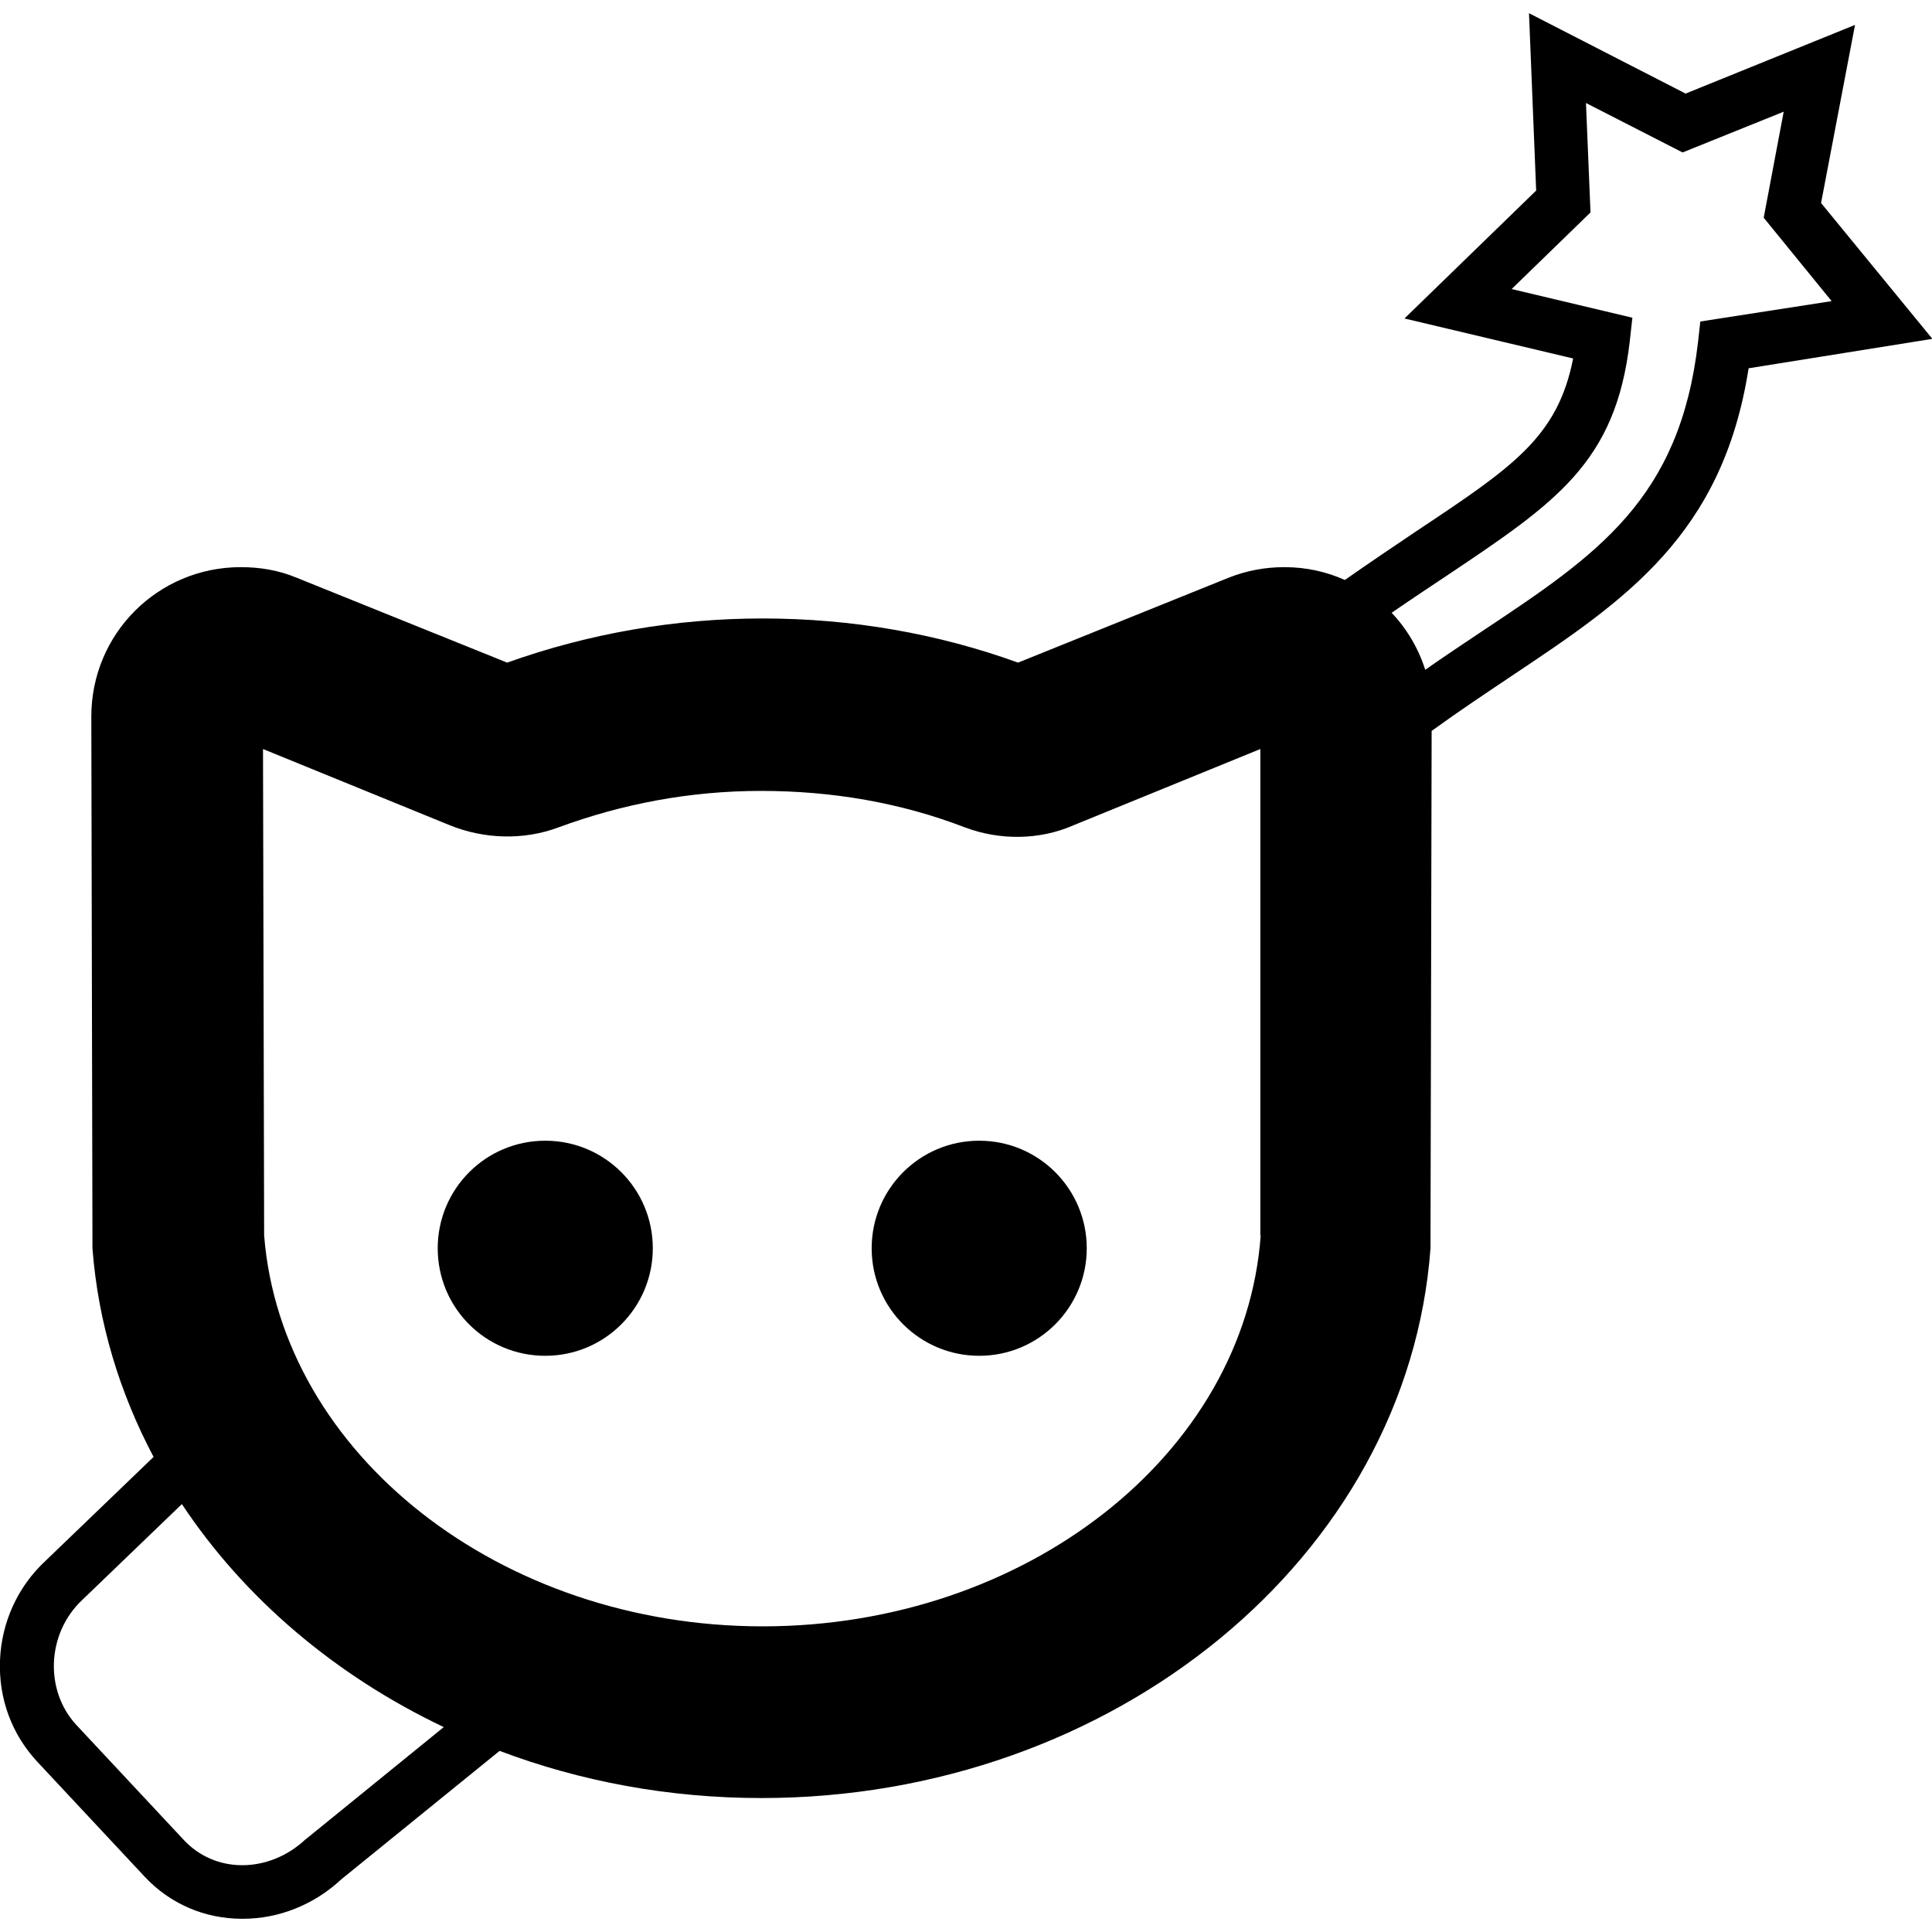
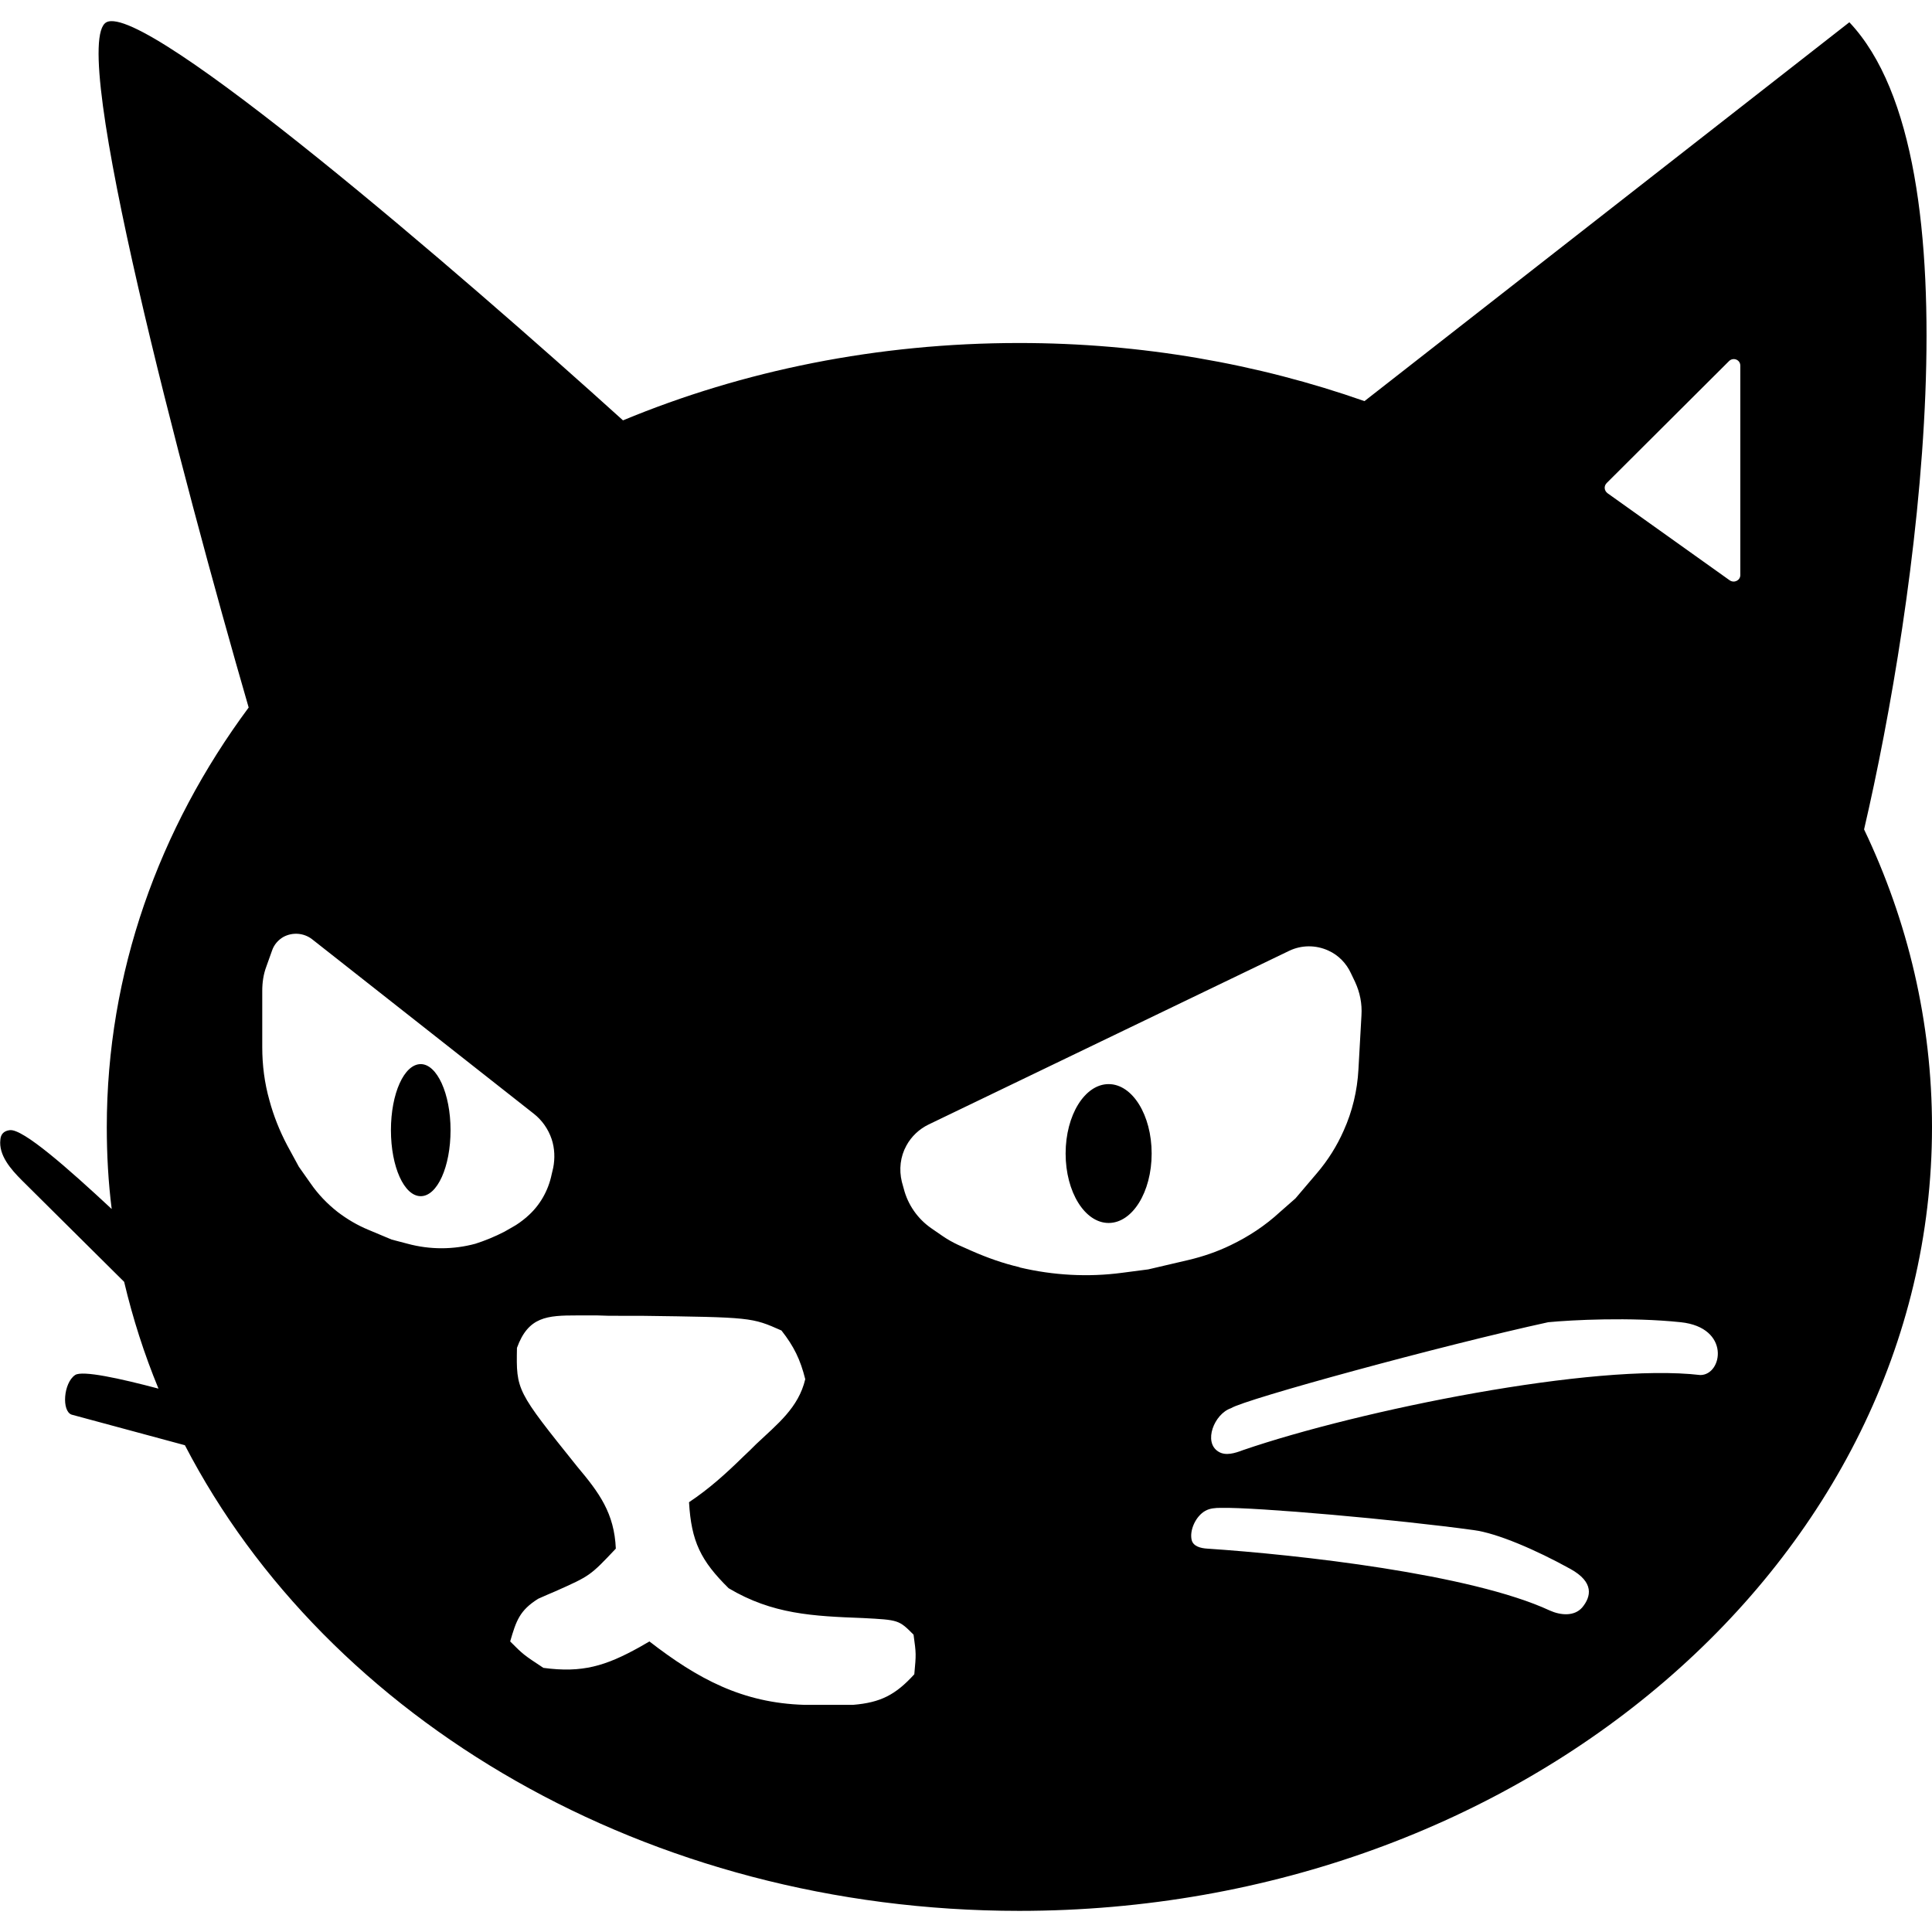
<svg xmlns="http://www.w3.org/2000/svg" xml:space="preserve" viewBox="0 0 512 512">
-   <path d="m482.6 53.8 9-47.2-44.9 18.2-41.5-21.3 1.9 47-34.9 33.9L416.9 95c-4.1 20.8-15.9 28.7-41.3 45.6-5.8 3.9-12.2 8.2-19.2 13.1-4.9-2.2-10.3-3.4-16-3.4-5.1 0-10 .9-14.8 2.8l-55.8 22.5c-21.3-7.7-44.1-11.7-67.7-11.7-23.3 0-46.1 4-67.7 11.7l-55.8-22.5c-4.8-2-9.7-2.8-14.8-2.8-21.9 0-39.6 17.6-39.6 39.6l.3 137.8v3.1c1.5 19.7 7.2 38.3 16.2 55.3L12 413.7C4.7 420.5.4 429.9 0 440s3.1 19.6 9.9 26.9l28.4 30.4c6.7 7.2 15.9 11.2 25.9 11.2h.1c9.6 0 18.9-3.7 26.2-10.5l41.9-34c21.4 8.1 44.9 12.5 69.4 12.5 93.4 0 171.3-64 177.3-145.7v-3.1l.3-134c7.6-5.5 14.7-10.2 21.4-14.7 29.8-19.9 55.7-37.2 62.6-81.4l48.7-7.8zM81.3 487.2l-.4.3c-4.7 4.4-10.7 6.8-16.7 6.8s-11.5-2.4-15.5-6.7l-28.4-30.4c-8.6-9.2-7.9-24.4 1.5-33.2l26.4-25.4c16.5 24.9 40.6 45.4 69.4 59.1zm252.8-159.8c-4.2 58-62.3 103.6-132 103.6-69.5 0-127.5-45.6-132.1-103.6l-.3-128.9 49.5 20.2c9.1 3.7 19.6 4 28.7.6 17.1-6.3 35-9.7 53.8-9.7s37 3.1 54.1 9.7c9.1 3.4 19.6 3.4 28.7-.6l49.5-20.2v128.9zM450.6 85.2l-.6 5.4c-4.8 41.7-26.7 56.4-57.1 76.6-4.8 3.2-9.9 6.6-15.2 10.3-1.8-5.7-4.9-10.9-8.9-15.1 5.2-3.6 10.2-6.9 14.7-9.9 28.8-19.3 44.7-29.9 48.4-62l.7-6.3-32-7.6 20.9-20.3-1.2-29 25.6 13.1 26.8-10.8-5.3 28.1 18 22.1zM173 330.8c0 15.7-12.7 28.5-28.5 28.5S116 346.6 116 330.8c0-15.7 12.7-28.5 28.5-28.5s28.5 12.8 28.5 28.5m115 0c0 15.7-12.7 28.5-28.5 28.5-15.7 0-28.5-12.7-28.5-28.5 0-15.7 12.7-28.5 28.5-28.5s28.5 12.8 28.5 28.5" />
+   <path d="M305.2 305.7c0 10.2-5.1 18.4-11.4 18.4s-11.4-8.2-11.4-18.4 5.1-18.4 11.4-18.4 11.4 8.2 11.4 18.4m206.8-7c0 114.7-108.3 207.7-241.9 207.7-98.6 0-183.4-50.7-221.1-123.4l-30-8.1c-2.7-.9-2.2-8.4.9-10.5 1.9-1.3 11.9.9 22.1 3.6-3.8-9.2-6.8-18.6-9.1-28.3L5.8 312.8c-3-3-6.2-6.7-5.7-10.8.1-1.3.8-2.3 2.5-2.5 3.5-.4 15.4 10.1 27 20.9-.9-7.1-1.3-14.4-1.3-21.7 0-40.9 13.8-79.1 37.6-111.2-17.5-60.4-48-176.1-37.7-181.6s94 66.7 136.9 105.5c31.8-13.2 67.4-20.5 105-20.5 32.4 0 63.3 5.5 91.5 15.4L490.1 5.9c34.7 36.7 17.7 154.6 3.9 213.9 11.6 24.3 18 50.9 18 78.9m-378.3 27.7 2.1-1.2c1.3-.7 2.5-1.6 3.7-2.6l.1-.1c3.4-2.9 5.7-6.9 6.6-11.3l.4-1.7c.5-2.5.4-5.2-.4-7.6-.9-2.7-2.6-5.1-4.8-6.8l-58.7-46.2c-2.2-1.7-5.2-1.9-7.6-.6-1.4.8-2.5 2.1-3 3.6l-1.5 4.2c-.8 2.1-1.1 4.3-1.1 6.5v14.9c0 4.8.6 9.5 1.9 14.1 1.1 4.1 2.7 8.1 4.7 11.9l3.1 5.7 3.1 4.4c2 2.9 4.4 5.4 7.2 7.6 2.5 1.9 5.2 3.5 8.1 4.7l6.2 2.6 4.2 1.1c5.9 1.6 12.1 1.6 18 0 2.5-.8 5.2-1.9 7.7-3.2m108.4 106.8c-3.9-3.9-3.9-3.9-13.4-4.4-13.3-.5-24-1-35.6-7.9-7.4-7.3-9.9-12.4-10.5-22.8 5.4-3.6 9.8-7.6 14.4-12.1 1.2-1.1 2.3-2.2 3.4-3.3 5.6-5.3 11.2-9.6 13-17.2-1.3-5.2-3-8.7-6.3-12.9-7.9-3.5-7.9-3.5-37.3-3.9H164c-2.9 0-2.9 0-5.7-.1h-5.4c-7.9 0-12.9.3-15.9 8.6-.2 11.3-.2 11.3 16 31.5 5.8 6.9 9.8 12.3 10.2 21.7-6.8 7.2-6.8 7.2-16 11.3-1.6.7-3.1 1.3-4.6 2-4.9 3.1-5.8 5.8-7.4 11.3 3.5 3.5 3.5 3.5 8.8 7 10.3 1.4 16.5-.5 25.5-5.5.9-.5 1.7-1 2.6-1.5 12.8 9.9 24.6 16.3 41 16.8h13c7.2-.6 11.2-2.6 16.2-8.1.5-5.4.5-5.4-.2-10.5m72.9-99.3c3.8-.9 7.6-2.2 11.1-3.9 4.8-2.3 9.2-5.2 13.1-8.8l4.1-3.6 5.7-6.7c2.9-3.4 5.3-7.2 7.1-11.3 2.3-5.1 3.6-10.6 3.9-16.2l.8-14.3c.2-3.1-.4-6.1-1.7-8.9l-1.1-2.3c-1.2-2.6-3.3-4.8-6-6-3.3-1.5-7.1-1.5-10.4.1l-95.5 46c-2.5 1.2-4.6 3.2-5.9 5.6-1.6 2.9-2 6.3-1.2 9.6l.5 1.8c1.1 4.3 3.7 8 7.3 10.5l2.9 2q1.95 1.35 4.2 2.4l3.6 1.6c4.1 1.8 8.3 3.3 12.6 4.3l.2.1c8.9 2.1 18.1 2.6 27.1 1.4l6.9-.9zm101.2 81.9c-9.2-5.1-19.5-9.5-25.6-10.3-20.3-2.8-57.6-6.1-67.1-5.9-1.4 0-2.9.1-4.1.8-2.5 1.4-4.2 5.1-3.6 7.7.4 1.7 2.4 2.2 4.1 2.3 24 1.6 69.9 6.7 90.8 16.4 2.9 1.3 6.5 1.6 8.6-.8 2.4-2.9 3.2-6.7-3.1-10.2m29.2-65.4c-13.3-1.4-28.9-.6-35.1 0-28 6.1-80.4 20.4-84.1 22.8-4.4 1.5-7.4 9-3.3 11.5 1.9 1.2 4.4.4 6.5-.4 30.9-10.6 93.1-23.2 121.2-19.9 5.9 0 8.1-12.6-5.2-14m15.8-253.5c0-1.6-1.9-2.3-3-1.2L425.8 128c-.8.8-.7 2 .2 2.7l32.4 23.1c1.2.8 2.8 0 2.8-1.4zM111.5 282c-4.4 0-7.9 7.8-7.9 17.5s3.5 17.5 7.9 17.5 7.9-7.8 7.9-17.5-3.6-17.5-7.9-17.5" />
</svg>
